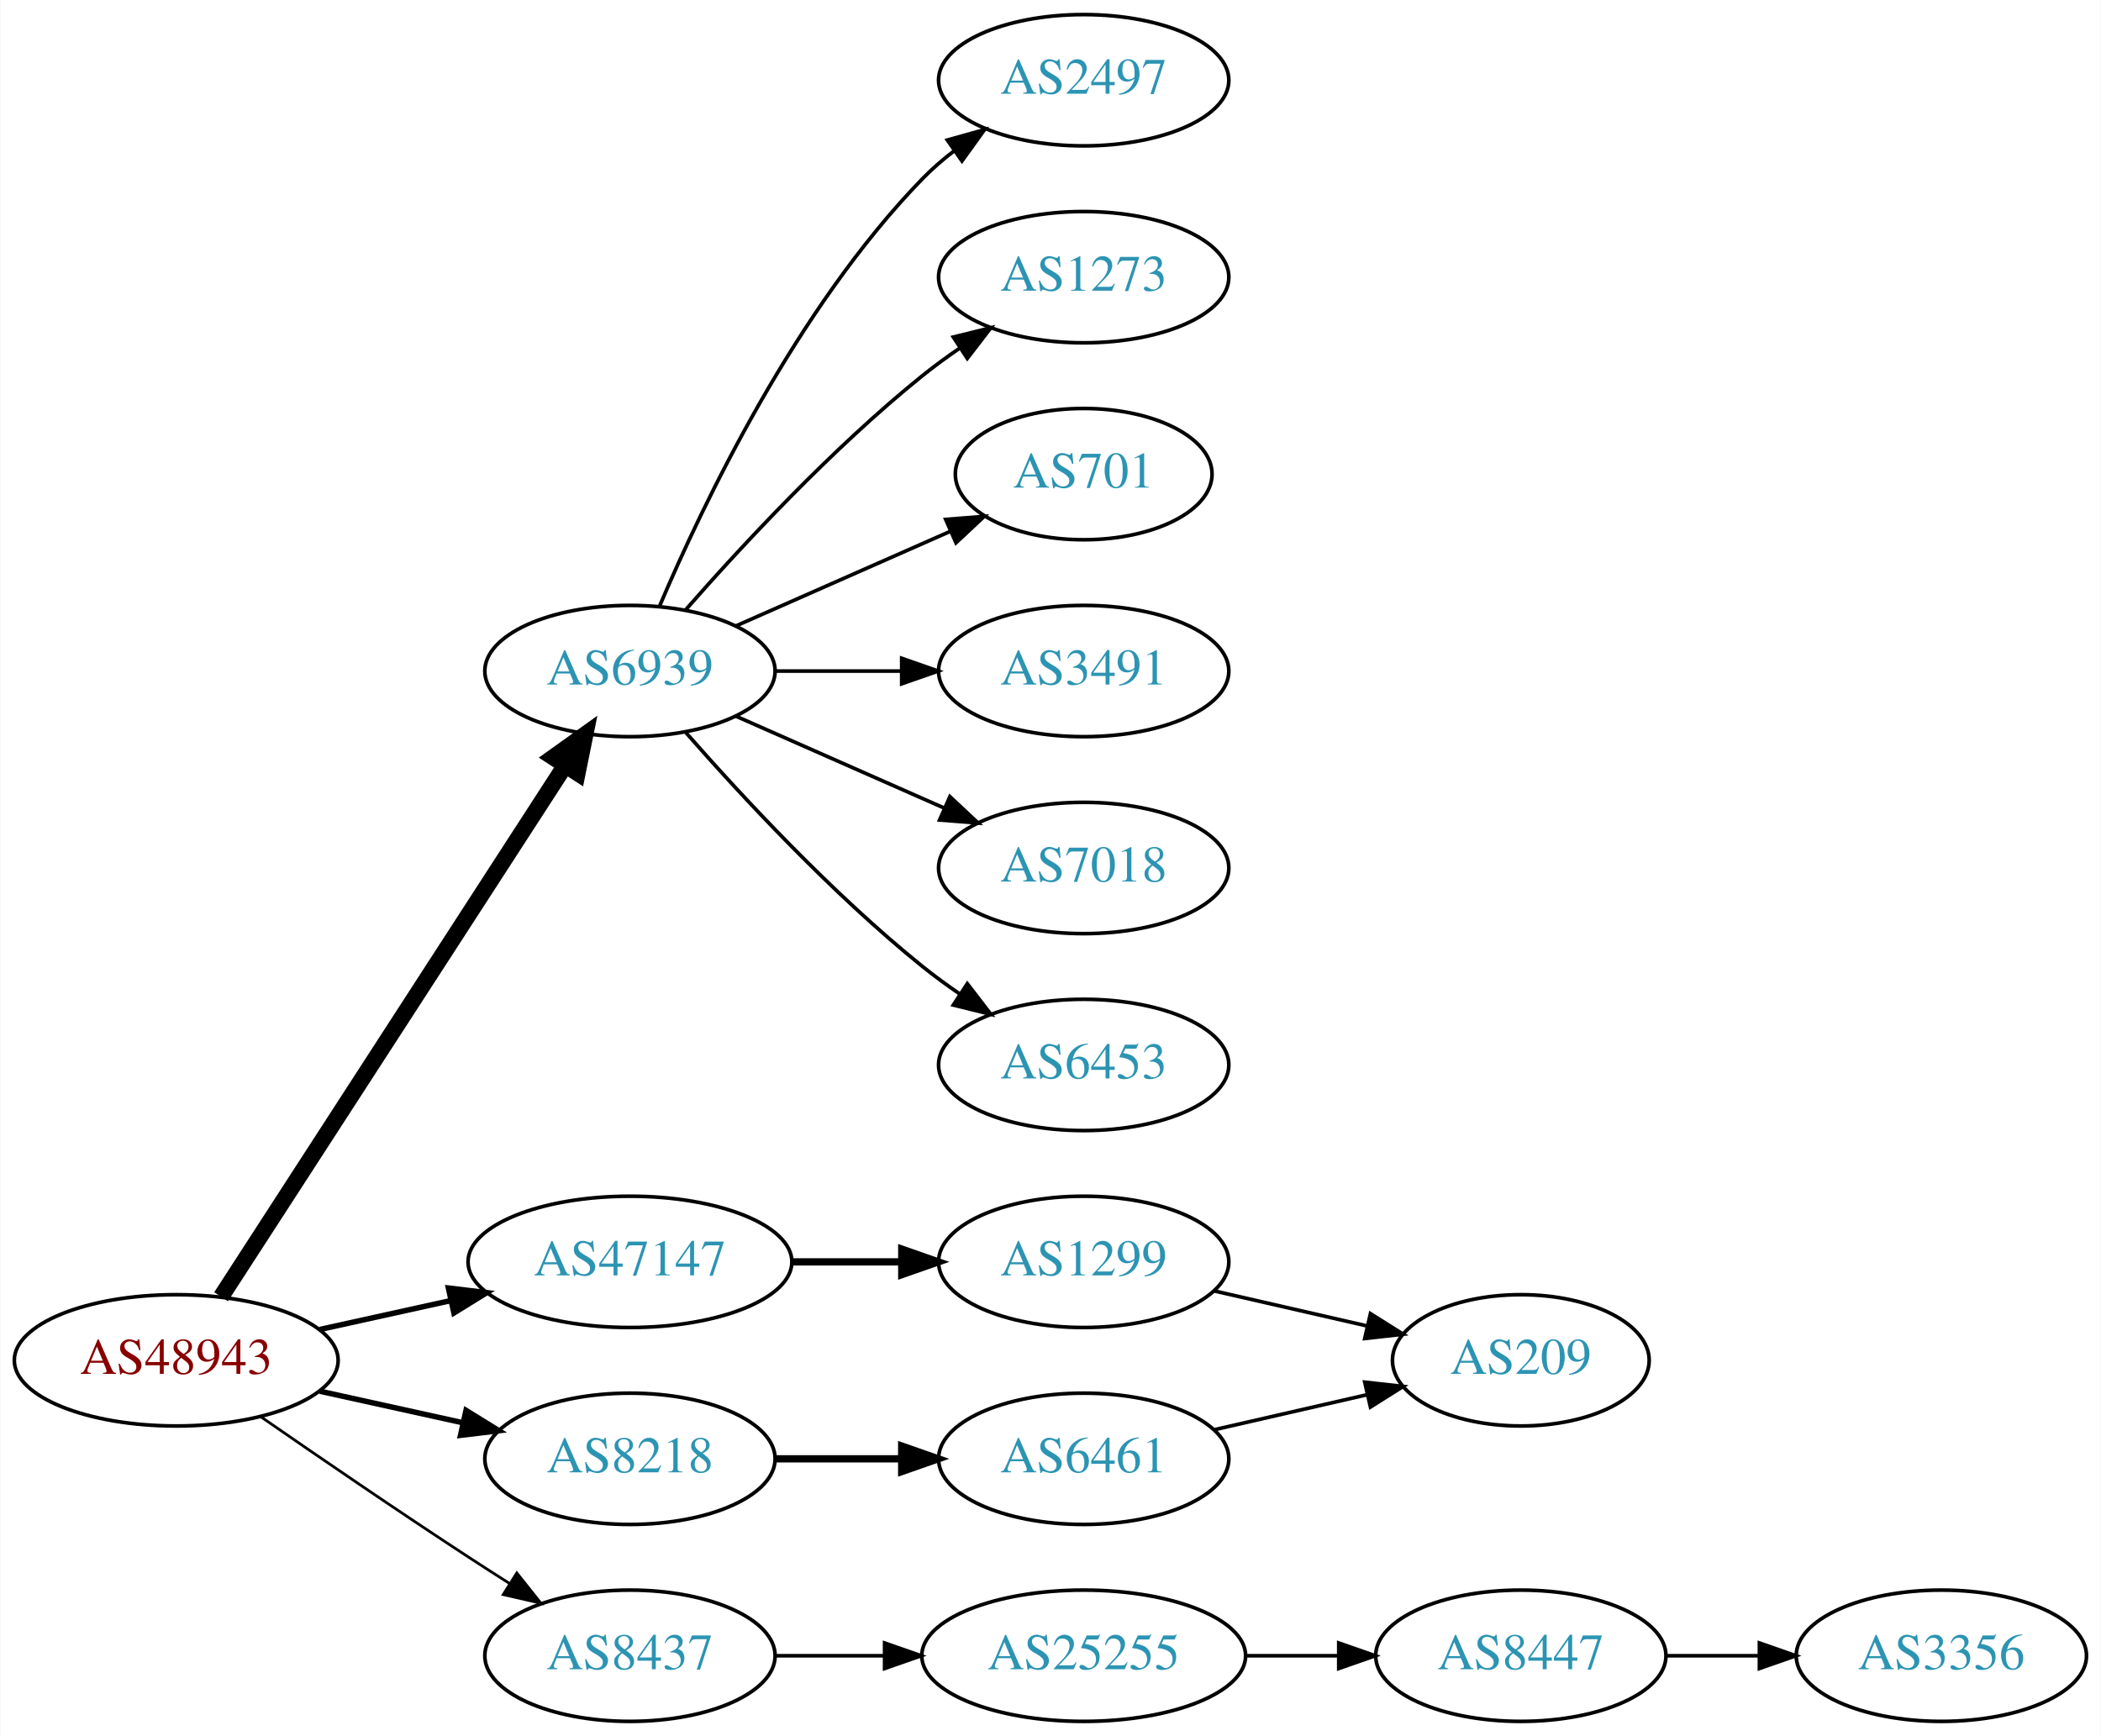
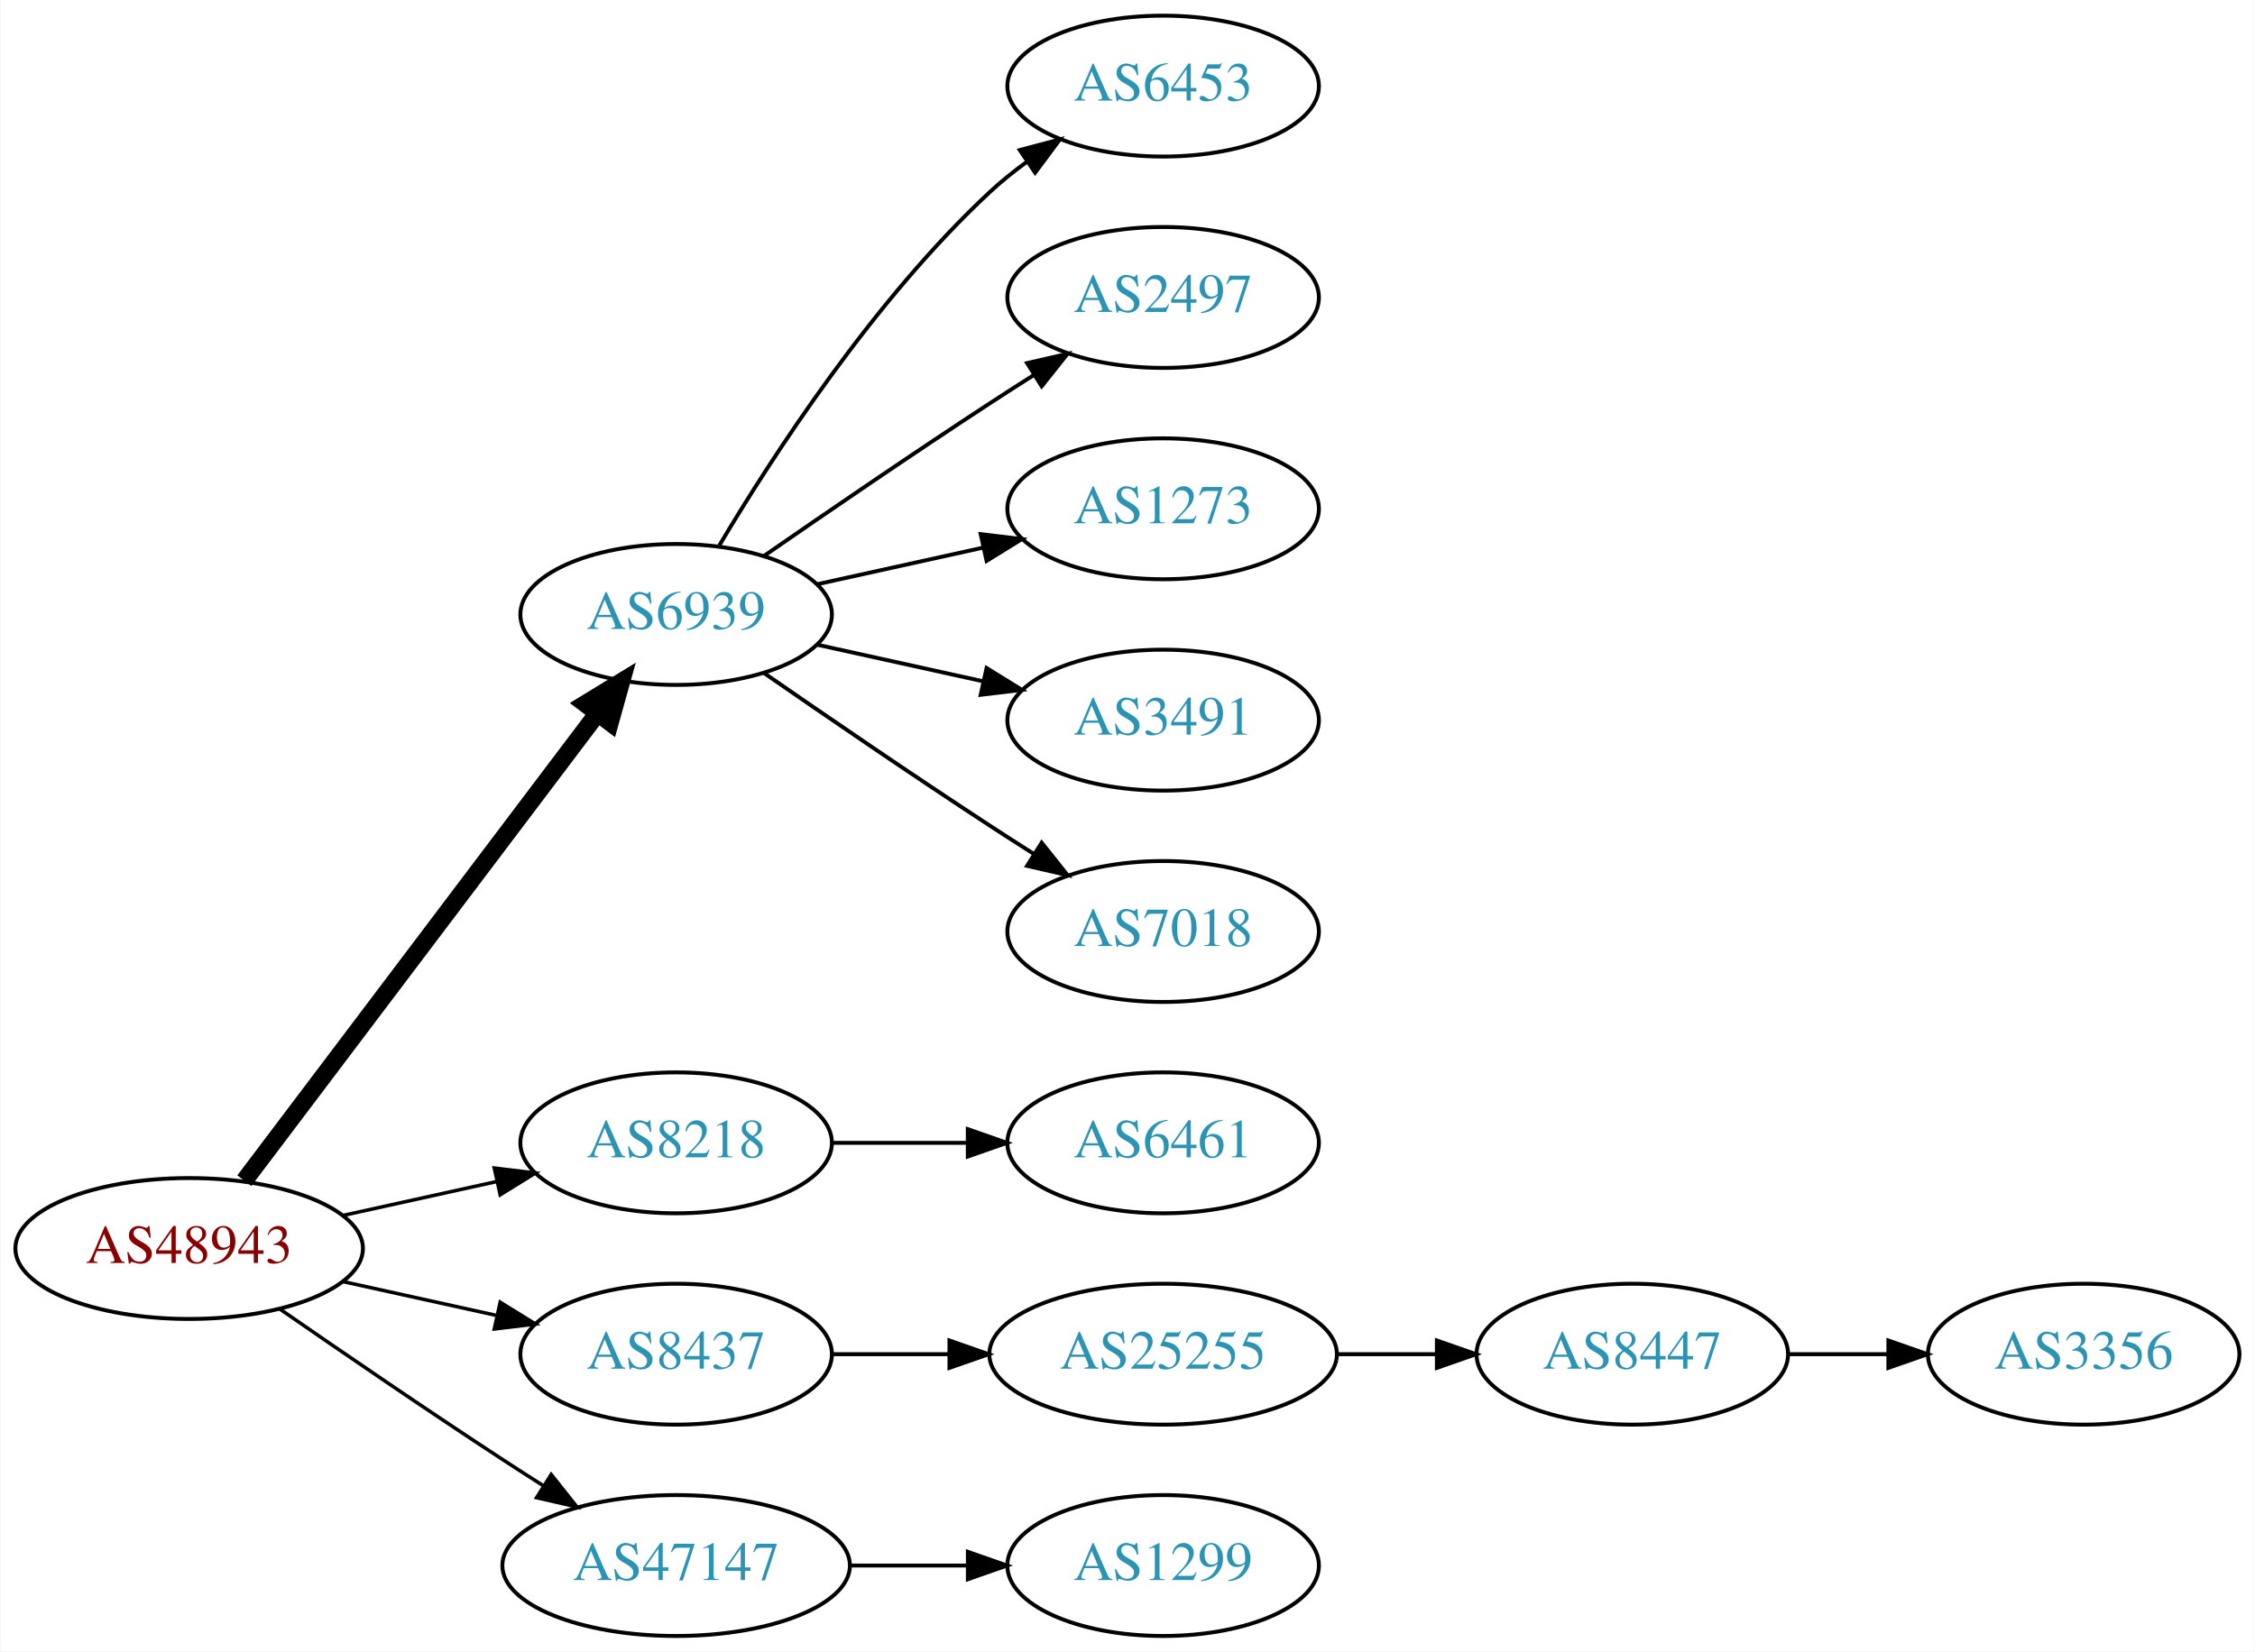
- <svg xmlns="http://www.w3.org/2000/svg" xmlns:xlink="http://www.w3.org/1999/xlink" width="576pt" height="476pt" viewBox="0.00 0.00 575.76 476.00">
-   <g id="graph0" class="graph" transform="scale(1 1) rotate(0) translate(4 472)">
-     <polygon fill="white" stroke="none" points="-4,4 -4,-472 571.762,-472 571.762,4 -4,4" />
+ <svg xmlns="http://www.w3.org/2000/svg" xmlns:xlink="http://www.w3.org/1999/xlink" width="576pt" height="422pt" viewBox="0.00 0.00 575.76 422.00">
+   <g id="graph0" class="graph" transform="scale(1 1) rotate(0) translate(4 418)">
+     <polygon fill="white" stroke="none" points="-4,4 -4,-418 571.762,-418 571.762,4 -4,4" />
    <g id="node1" class="node">
      <g id="a_node1">
        <a xlink:href="/asn/48943" xlink:title="AS48943 ~ KAPPER NETWORK-COMMUNICATIONS GmbH [AT]">
          <ellipse fill="#ffffff" stroke="black" cx="44.196" cy="-99" rx="44.393" ry="18" />
          <text text-anchor="middle" x="44.196" y="-95.3" font-family="Times,serif" font-size="14.00" fill="#880000">AS48943</text>
        </a>
      </g>
    </g>
    <g id="node2" class="node">
      <g id="a_node2">
        <a xlink:href="/asn/6939" xlink:title="AS6939 ~ Hurricane Electric LLC [US]">
-           <ellipse fill="#ffffff" stroke="black" cx="168.588" cy="-288" rx="39.794" ry="18" />
-           <text text-anchor="middle" x="168.588" y="-284.3" font-family="Times,serif" font-size="14.00" fill="#2c94b3">AS6939</text>
+           <ellipse fill="#ffffff" stroke="black" cx="168.588" cy="-261" rx="39.794" ry="18" />
+           <text text-anchor="middle" x="168.588" y="-257.3" font-family="Times,serif" font-size="14.00" fill="#2c94b3">AS6939</text>
        </a>
      </g>
    </g>
    <g id="edge1" class="edge">
-       <path fill="none" stroke="black" stroke-width="4.5" d="M56.491,-116.442C78.077,-149.775 125.293,-222.686 150.664,-261.866" />
-       <polygon fill="black" stroke="black" stroke-width="4.5" points="147.58,-264.347 156.321,-270.6 154.19,-260.066 147.58,-264.347" />
+       <path fill="none" stroke="black" stroke-width="4.5" d="M58.294,-116.337C79.919,-144.96 123.19,-202.233 148.312,-235.486" />
+       <polygon fill="black" stroke="black" stroke-width="4.5" points="145.415,-238.183 154.584,-243.788 151.698,-233.435 145.415,-238.183" />
    </g>
    <g id="node3" class="node">
      <g id="a_node3">
        <a xlink:href="/asn/8218" xlink:title="AS8218 ~ legacy Neotelecoms [FR]">
-           <ellipse fill="#ffffff" stroke="black" cx="168.588" cy="-72" rx="39.794" ry="18" />
-           <text text-anchor="middle" x="168.588" y="-68.3" font-family="Times,serif" font-size="14.00" fill="#2c94b3">AS8218</text>
+           <ellipse fill="#ffffff" stroke="black" cx="168.588" cy="-126" rx="39.794" ry="18" />
+           <text text-anchor="middle" x="168.588" y="-122.3" font-family="Times,serif" font-size="14.00" fill="#2c94b3">AS8218</text>
        </a>
      </g>
    </g>
    <g id="edge2" class="edge">
-       <path fill="none" stroke="black" stroke-width="1.5" d="M83.586,-90.531C95.977,-87.798 109.824,-84.743 122.644,-81.915" />
-       <polygon fill="black" stroke="black" stroke-width="1.5" points="123.648,-85.278 132.659,-79.706 122.14,-78.442 123.648,-85.278" />
+       <path fill="none" stroke="black" stroke-width="0.9" d="M83.586,-107.469C95.977,-110.202 109.824,-113.257 122.644,-116.085" />
+       <polygon fill="black" stroke="black" stroke-width="0.9" points="122.14,-119.558 132.659,-118.295 123.648,-112.722 122.14,-119.558" />
    </g>
    <g id="node4" class="node">
      <g id="a_node4">
        <a xlink:href="/asn/8437" xlink:title="AS8437 ~ Hutchison Drei Austria GmbH [AT]">
-           <ellipse fill="#ffffff" stroke="black" cx="168.588" cy="-18" rx="39.794" ry="18" />
-           <text text-anchor="middle" x="168.588" y="-14.3" font-family="Times,serif" font-size="14.00" fill="#2c94b3">AS8437</text>
+           <ellipse fill="#ffffff" stroke="black" cx="168.588" cy="-72" rx="39.794" ry="18" />
+           <text text-anchor="middle" x="168.588" y="-68.3" font-family="Times,serif" font-size="14.00" fill="#2c94b3">AS8437</text>
        </a>
      </g>
    </g>
    <g id="edge3" class="edge">
-       <path fill="none" stroke="black" stroke-width="0.75" d="M67.227,-83.633C83.029,-72.695 104.886,-57.739 124.392,-45 127.974,-42.661 131.745,-40.241 135.505,-37.856" />
-       <polygon fill="black" stroke="black" stroke-width="0.75" points="137.567,-40.693 144.166,-32.404 133.838,-34.769 137.567,-40.693" />
+       <path fill="none" stroke="black" stroke-width="0.9" d="M83.586,-90.531C95.977,-87.798 109.824,-84.743 122.644,-81.915" />
+       <polygon fill="black" stroke="black" stroke-width="0.9" points="123.648,-85.278 132.659,-79.706 122.14,-78.442 123.648,-85.278" />
    </g>
    <g id="node5" class="node">
      <g id="a_node5">
        <a xlink:href="/asn/47147" xlink:title="AS47147 ~ ANEXIA Internetdienstleistungs GmbH [AT]">
-           <ellipse fill="#ffffff" stroke="black" cx="168.588" cy="-126" rx="44.393" ry="18" />
-           <text text-anchor="middle" x="168.588" y="-122.3" font-family="Times,serif" font-size="14.00" fill="#2c94b3">AS47147</text>
+           <ellipse fill="#ffffff" stroke="black" cx="168.588" cy="-18" rx="44.393" ry="18" />
+           <text text-anchor="middle" x="168.588" y="-14.3" font-family="Times,serif" font-size="14.00" fill="#2c94b3">AS47147</text>
        </a>
      </g>
    </g>
    <g id="edge4" class="edge">
-       <path fill="none" stroke="black" stroke-width="1.5" d="M83.586,-107.469C94.978,-109.982 107.6,-112.767 119.525,-115.397" />
-       <polygon fill="black" stroke="black" stroke-width="1.5" points="118.815,-118.825 129.335,-117.561 120.323,-111.989 118.815,-118.825" />
+       <path fill="none" stroke="black" stroke-width="0.9" d="M67.227,-83.633C83.029,-72.695 104.886,-57.739 124.392,-45 127.713,-42.831 131.195,-40.594 134.681,-38.379" />
+       <polygon fill="black" stroke="black" stroke-width="0.9" points="136.671,-41.262 143.264,-32.968 132.938,-35.34 136.671,-41.262" />
    </g>
    <g id="node6" class="node">
      <g id="a_node6">
-         <a xlink:href="/asn/3491" xlink:title="AS3491 ~ PCCW Global, Inc. [US]">
-           <ellipse fill="#ffffff" stroke="black" cx="292.98" cy="-288" rx="39.794" ry="18" />
-           <text text-anchor="middle" x="292.98" y="-284.3" font-family="Times,serif" font-size="14.00" fill="#2c94b3">AS3491</text>
+         <a xlink:href="/asn/6453" xlink:title="AS6453 ~ TATA COMMUNICATIONS (AMERICA) INC [US]">
+           <ellipse fill="#ffffff" stroke="black" cx="292.98" cy="-396" rx="39.794" ry="18" />
+           <text text-anchor="middle" x="292.98" y="-392.3" font-family="Times,serif" font-size="14.00" fill="#2c94b3">AS6453</text>
        </a>
      </g>
    </g>
    <g id="edge5" class="edge">
-       <path fill="none" stroke="black" d="M208.314,-288C219.252,-288 231.303,-288 242.769,-288" />
-       <polygon fill="black" stroke="black" points="243.087,-291.5 253.087,-288 243.087,-284.5 243.087,-291.5" />
+       <path fill="none" stroke="black" d="M179.634,-278.671C193.205,-301.472 219.137,-341.472 248.784,-369 251.691,-371.699 254.904,-374.28 258.228,-376.703" />
+       <polygon fill="black" stroke="black" points="256.363,-379.667 266.606,-382.375 260.287,-373.87 256.363,-379.667" />
    </g>
    <g id="node7" class="node">
      <g id="a_node7">
-         <a xlink:href="/asn/7018" xlink:title="AS7018 ~ AT&amp;T Services, Inc. [US]">
-           <ellipse fill="#ffffff" stroke="black" cx="292.98" cy="-234" rx="39.794" ry="18" />
-           <text text-anchor="middle" x="292.98" y="-230.3" font-family="Times,serif" font-size="14.00" fill="#2c94b3">AS7018</text>
+         <a xlink:href="/asn/2497" xlink:title="AS2497 ~ Internet Initiative Japan Inc. [JP]">
+           <ellipse fill="#ffffff" stroke="black" cx="292.98" cy="-342" rx="39.794" ry="18" />
+           <text text-anchor="middle" x="292.98" y="-338.3" font-family="Times,serif" font-size="14.00" fill="#2c94b3">AS2497</text>
        </a>
      </g>
    </g>
    <g id="edge6" class="edge">
-       <path fill="none" stroke="black" d="M197.667,-275.611C214.615,-268.134 236.413,-258.517 254.782,-250.412" />
-       <polygon fill="black" stroke="black" points="256.296,-253.57 264.032,-246.331 253.47,-247.166 256.296,-253.57" />
+       <path fill="none" stroke="black" d="M190.945,-275.901C206.796,-286.877 228.999,-302.079 248.784,-315 252.366,-317.339 256.137,-319.759 259.897,-322.144" />
+       <polygon fill="black" stroke="black" points="258.23,-325.231 268.558,-327.596 261.959,-319.307 258.23,-325.231" />
    </g>
    <g id="node8" class="node">
      <g id="a_node8">
-         <a xlink:href="/asn/6453" xlink:title="AS6453 ~ TATA COMMUNICATIONS (AMERICA) INC [US]">
-           <ellipse fill="#ffffff" stroke="black" cx="292.98" cy="-180" rx="39.794" ry="18" />
-           <text text-anchor="middle" x="292.98" y="-176.3" font-family="Times,serif" font-size="14.00" fill="#2c94b3">AS6453</text>
+         <a xlink:href="/asn/1273" xlink:title="AS1273 ~ Vodafone Group PLC [EU]">
+           <ellipse fill="#ffffff" stroke="black" cx="292.98" cy="-288" rx="39.794" ry="18" />
+           <text text-anchor="middle" x="292.98" y="-284.3" font-family="Times,serif" font-size="14.00" fill="#2c94b3">AS1273</text>
        </a>
      </g>
    </g>
    <g id="edge7" class="edge">
-       <path fill="none" stroke="black" d="M183.74,-271.337C198.842,-254.106 223.963,-226.976 248.784,-207 252.04,-204.38 255.565,-201.808 259.149,-199.354" />
-       <polygon fill="black" stroke="black" points="261.068,-202.281 267.522,-193.879 257.237,-196.423 261.068,-202.281" />
+       <path fill="none" stroke="black" d="M204.661,-268.737C217.848,-271.646 233.028,-274.995 246.994,-278.076" />
+       <polygon fill="black" stroke="black" points="246.383,-281.525 256.903,-280.262 247.891,-274.69 246.383,-281.525" />
    </g>
    <g id="node9" class="node">
      <g id="a_node9">
-         <a xlink:href="/asn/2497" xlink:title="AS2497 ~ Internet Initiative Japan Inc. [JP]">
-           <ellipse fill="#ffffff" stroke="black" cx="292.98" cy="-450" rx="39.794" ry="18" />
-           <text text-anchor="middle" x="292.98" y="-446.3" font-family="Times,serif" font-size="14.00" fill="#2c94b3">AS2497</text>
+         <a xlink:href="/asn/3491" xlink:title="AS3491 ~ PCCW Global, Inc. [US]">
+           <ellipse fill="#ffffff" stroke="black" cx="292.98" cy="-234" rx="39.794" ry="18" />
+           <text text-anchor="middle" x="292.98" y="-230.3" font-family="Times,serif" font-size="14.00" fill="#2c94b3">AS3491</text>
        </a>
      </g>
    </g>
    <g id="edge8" class="edge">
-       <path fill="none" stroke="black" d="M176.779,-305.975C188.546,-333.682 214.12,-387.348 248.784,-423 251.404,-425.695 254.345,-428.239 257.428,-430.608" />
-       <polygon fill="black" stroke="black" points="255.594,-433.597 265.796,-436.455 259.603,-427.859 255.594,-433.597" />
+       <path fill="none" stroke="black" d="M204.661,-253.263C217.848,-250.354 233.028,-247.005 246.994,-243.924" />
+       <polygon fill="black" stroke="black" points="247.891,-247.31 256.903,-241.738 246.383,-240.475 247.891,-247.31" />
    </g>
    <g id="node10" class="node">
      <g id="a_node10">
-         <a xlink:href="/asn/1273" xlink:title="AS1273 ~ Vodafone Group PLC [EU]">
-           <ellipse fill="#ffffff" stroke="black" cx="292.98" cy="-396" rx="39.794" ry="18" />
-           <text text-anchor="middle" x="292.98" y="-392.3" font-family="Times,serif" font-size="14.00" fill="#2c94b3">AS1273</text>
+         <a xlink:href="/asn/7018" xlink:title="AS7018 ~ AT&amp;T Services, Inc. [US]">
+           <ellipse fill="#ffffff" stroke="black" cx="292.98" cy="-180" rx="39.794" ry="18" />
+           <text text-anchor="middle" x="292.98" y="-176.3" font-family="Times,serif" font-size="14.00" fill="#2c94b3">AS7018</text>
        </a>
      </g>
    </g>
    <g id="edge9" class="edge">
-       <path fill="none" stroke="black" d="M183.74,-304.663C198.842,-321.894 223.963,-349.024 248.784,-369 252.04,-371.62 255.565,-374.192 259.149,-376.646" />
-       <polygon fill="black" stroke="black" points="257.237,-379.577 267.522,-382.121 261.068,-373.719 257.237,-379.577" />
+       <path fill="none" stroke="black" d="M190.945,-246.099C206.796,-235.123 228.999,-219.921 248.784,-207 252.366,-204.661 256.137,-202.241 259.897,-199.856" />
+       <polygon fill="black" stroke="black" points="261.959,-202.693 268.558,-194.404 258.23,-196.769 261.959,-202.693" />
    </g>
    <g id="node11" class="node">
      <g id="a_node11">
-         <a xlink:href="/asn/701" xlink:title="AS701 ~ UUNET [US]">
-           <ellipse fill="#ffffff" stroke="black" cx="292.98" cy="-342" rx="35.194" ry="18" />
-           <text text-anchor="middle" x="292.98" y="-338.3" font-family="Times,serif" font-size="14.00" fill="#2c94b3">AS701</text>
+         <a xlink:href="/asn/6461" xlink:title="AS6461 ~ ZAYO-6461 [US]">
+           <ellipse fill="#ffffff" stroke="black" cx="292.98" cy="-126" rx="39.794" ry="18" />
+           <text text-anchor="middle" x="292.98" y="-122.3" font-family="Times,serif" font-size="14.00" fill="#2c94b3">AS6461</text>
        </a>
      </g>
    </g>
    <g id="edge10" class="edge">
-       <path fill="none" stroke="black" d="M197.667,-300.389C215.096,-308.078 237.653,-318.031 256.337,-326.274" />
-       <polygon fill="black" stroke="black" points="255.145,-329.573 265.707,-330.408 257.97,-323.169 255.145,-329.573" />
+       <path fill="none" stroke="black" d="M208.314,-126C219.252,-126 231.303,-126 242.769,-126" />
+       <polygon fill="black" stroke="black" points="243.087,-129.5 253.087,-126 243.087,-122.5 243.087,-129.5" />
    </g>
    <g id="node12" class="node">
      <g id="a_node12">
-         <a xlink:href="/asn/6461" xlink:title="AS6461 ~ ZAYO-6461 [US]">
-           <ellipse fill="#ffffff" stroke="black" cx="292.98" cy="-72" rx="39.794" ry="18" />
-           <text text-anchor="middle" x="292.98" y="-68.3" font-family="Times,serif" font-size="14.00" fill="#2c94b3">AS6461</text>
+         <a xlink:href="/asn/25255" xlink:title="AS25255 ~ ==&gt; TELE2 AUSTRIA &lt;== [AT]">
+           <ellipse fill="#ffffff" stroke="black" cx="292.98" cy="-72" rx="44.393" ry="18" />
+           <text text-anchor="middle" x="292.98" y="-68.3" font-family="Times,serif" font-size="14.00" fill="#2c94b3">AS25255</text>
        </a>
      </g>
    </g>
    <g id="edge11" class="edge">
-       <path fill="none" stroke="black" stroke-width="2" d="M208.314,-72C219.252,-72 231.303,-72 242.769,-72" />
-       <polygon fill="black" stroke="black" stroke-width="2" points="243.087,-75.5 253.087,-72 243.087,-68.5 243.087,-75.5" />
+       <path fill="none" stroke="black" d="M208.314,-72C217.774,-72 228.066,-72 238.092,-72" />
+       <polygon fill="black" stroke="black" points="238.399,-75.5 248.399,-72 238.399,-68.5 238.399,-75.5" />
+     </g>
+     <g id="node15" class="node">
+       <g id="a_node15">
+         <a xlink:href="/asn/1299" xlink:title="AS1299 ~ Telia Carrier [EU]">
+           <ellipse fill="#ffffff" stroke="black" cx="292.98" cy="-18" rx="39.794" ry="18" />
+           <text text-anchor="middle" x="292.98" y="-14.3" font-family="Times,serif" font-size="14.00" fill="#2c94b3">AS1299</text>
+         </a>
+       </g>
+     </g>
+     <g id="edge14" class="edge">
+       <path fill="none" stroke="black" d="M213.084,-18C222.773,-18 233.11,-18 243.002,-18" />
+       <polygon fill="black" stroke="black" points="243.105,-21.5 253.105,-18 243.105,-14.5 243.105,-21.5" />
+     </g>
+     <g id="node13" class="node">
+       <g id="a_node13">
+         <a xlink:href="/asn/8447" xlink:title="AS8447 ~ A1 Telekom Austria AG [AT]">
+           <ellipse fill="#ffffff" stroke="black" cx="412.823" cy="-72" rx="39.794" ry="18" />
+           <text text-anchor="middle" x="412.823" y="-68.3" font-family="Times,serif" font-size="14.00" fill="#2c94b3">AS8447</text>
+         </a>
+       </g>
+     </g>
+     <g id="edge12" class="edge">
+       <path fill="none" stroke="black" d="M337.191,-72C345.504,-72 354.267,-72 362.749,-72" />
+       <polygon fill="black" stroke="black" points="362.908,-75.5 372.908,-72 362.908,-68.5 362.908,-75.5" />
    </g>
    <g id="node14" class="node">
      <g id="a_node14">
-         <a xlink:href="/asn/25255" xlink:title="AS25255 ~ ==&gt; TELE2 AUSTRIA &lt;== [AT]">
-           <ellipse fill="#ffffff" stroke="black" cx="292.98" cy="-18" rx="44.393" ry="18" />
-           <text text-anchor="middle" x="292.98" y="-14.3" font-family="Times,serif" font-size="14.00" fill="#2c94b3">AS25255</text>
+         <a xlink:href="/asn/3356" xlink:title="AS3356 ~ Level 3 Parent, LLC [US]">
+           <ellipse fill="#ffffff" stroke="black" cx="528.116" cy="-72" rx="39.794" ry="18" />
+           <text text-anchor="middle" x="528.116" y="-68.3" font-family="Times,serif" font-size="14.00" fill="#2c94b3">AS3356</text>
        </a>
      </g>
    </g>
    <g id="edge13" class="edge">
-       <path fill="none" stroke="black" d="M208.314,-18C217.774,-18 228.066,-18 238.092,-18" />
-       <polygon fill="black" stroke="black" points="238.399,-21.5 248.399,-18 238.399,-14.5 238.399,-21.5" />
-     </g>
-     <g id="node17" class="node">
-       <g id="a_node17">
-         <a xlink:href="/asn/1299" xlink:title="AS1299 ~ Telia Carrier [EU]">
-           <ellipse fill="#ffffff" stroke="black" cx="292.98" cy="-126" rx="39.794" ry="18" />
-           <text text-anchor="middle" x="292.98" y="-122.3" font-family="Times,serif" font-size="14.00" fill="#2c94b3">AS1299</text>
-         </a>
-       </g>
-     </g>
-     <g id="edge16" class="edge">
-       <path fill="none" stroke="black" stroke-width="2" d="M213.084,-126C222.773,-126 233.11,-126 243.002,-126" />
-       <polygon fill="black" stroke="black" stroke-width="2" points="243.105,-129.5 253.105,-126 243.105,-122.5 243.105,-129.5" />
-     </g>
-     <g id="node13" class="node">
-       <g id="a_node13">
-         <a xlink:href="/asn/209" xlink:title="AS209 ~ CenturyLink Communications, LLC [US]">
-           <ellipse fill="#ffffff" stroke="black" cx="412.823" cy="-99" rx="35.194" ry="18" />
-           <text text-anchor="middle" x="412.823" y="-95.3" font-family="Times,serif" font-size="14.00" fill="#2c94b3">AS209</text>
-         </a>
-       </g>
-     </g>
-     <g id="edge12" class="edge">
-       <path fill="none" stroke="black" d="M328.7,-79.955C341.792,-82.955 356.814,-86.397 370.455,-89.522" />
-       <polygon fill="black" stroke="black" points="370.033,-93.016 380.562,-91.838 371.597,-86.193 370.033,-93.016" />
-     </g>
-     <g id="node15" class="node">
-       <g id="a_node15">
-         <a xlink:href="/asn/8447" xlink:title="AS8447 ~ A1 Telekom Austria AG [AT]">
-           <ellipse fill="#ffffff" stroke="black" cx="412.823" cy="-18" rx="39.794" ry="18" />
-           <text text-anchor="middle" x="412.823" y="-14.3" font-family="Times,serif" font-size="14.00" fill="#2c94b3">AS8447</text>
-         </a>
-       </g>
-     </g>
-     <g id="edge14" class="edge">
-       <path fill="none" stroke="black" d="M337.191,-18C345.504,-18 354.267,-18 362.749,-18" />
-       <polygon fill="black" stroke="black" points="362.908,-21.5 372.908,-18 362.908,-14.5 362.908,-21.5" />
-     </g>
-     <g id="node16" class="node">
-       <g id="a_node16">
-         <a xlink:href="/asn/3356" xlink:title="AS3356 ~ Level 3 Parent, LLC [US]">
-           <ellipse fill="#ffffff" stroke="black" cx="528.116" cy="-18" rx="39.794" ry="18" />
-           <text text-anchor="middle" x="528.116" y="-14.3" font-family="Times,serif" font-size="14.00" fill="#2c94b3">AS3356</text>
-         </a>
-       </g>
-     </g>
-     <g id="edge15" class="edge">
-       <path fill="none" stroke="black" d="M452.495,-18C460.698,-18 469.462,-18 477.994,-18" />
-       <polygon fill="black" stroke="black" points="478.233,-21.5 488.233,-18 478.233,-14.5 478.233,-21.5" />
-     </g>
-     <g id="edge17" class="edge">
-       <path fill="none" stroke="black" d="M328.7,-118.045C341.792,-115.045 356.814,-111.604 370.455,-108.478" />
-       <polygon fill="black" stroke="black" points="371.597,-111.807 380.562,-106.162 370.033,-104.984 371.597,-111.807" />
+       <path fill="none" stroke="black" d="M452.495,-72C460.698,-72 469.462,-72 477.994,-72" />
+       <polygon fill="black" stroke="black" points="478.233,-75.5 488.233,-72 478.233,-68.5 478.233,-75.5" />
    </g>
  </g>
</svg>
